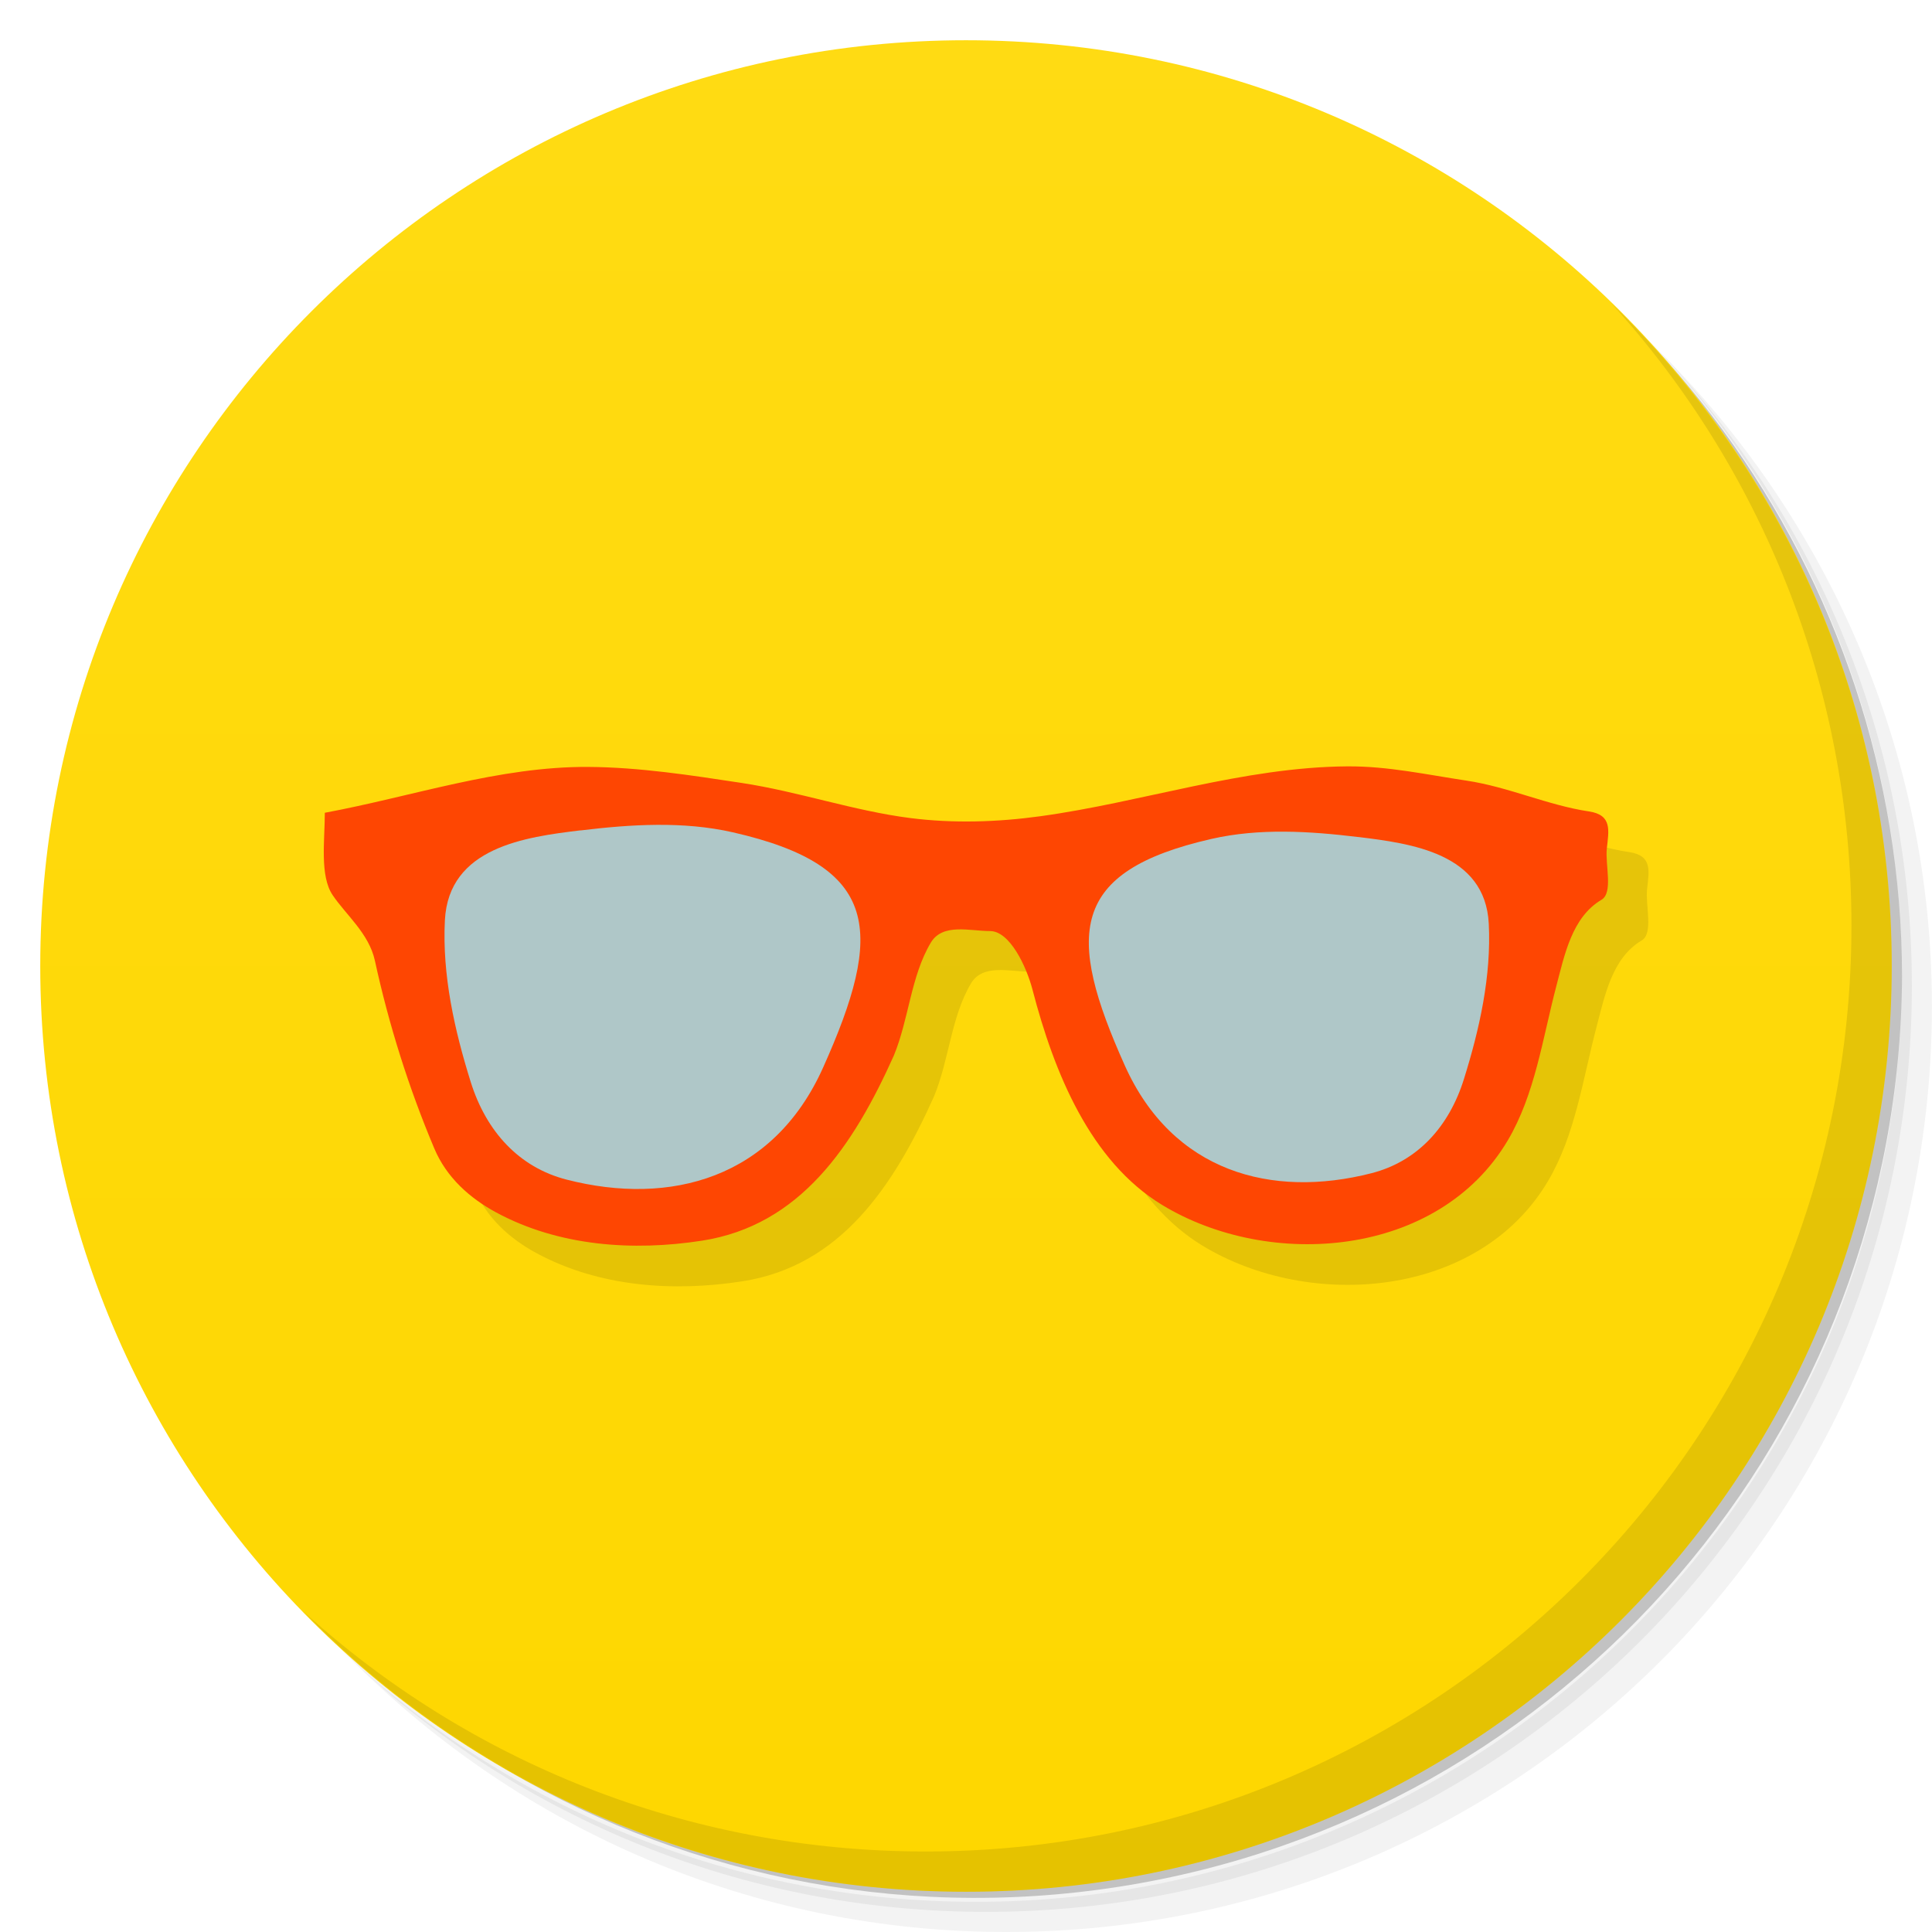
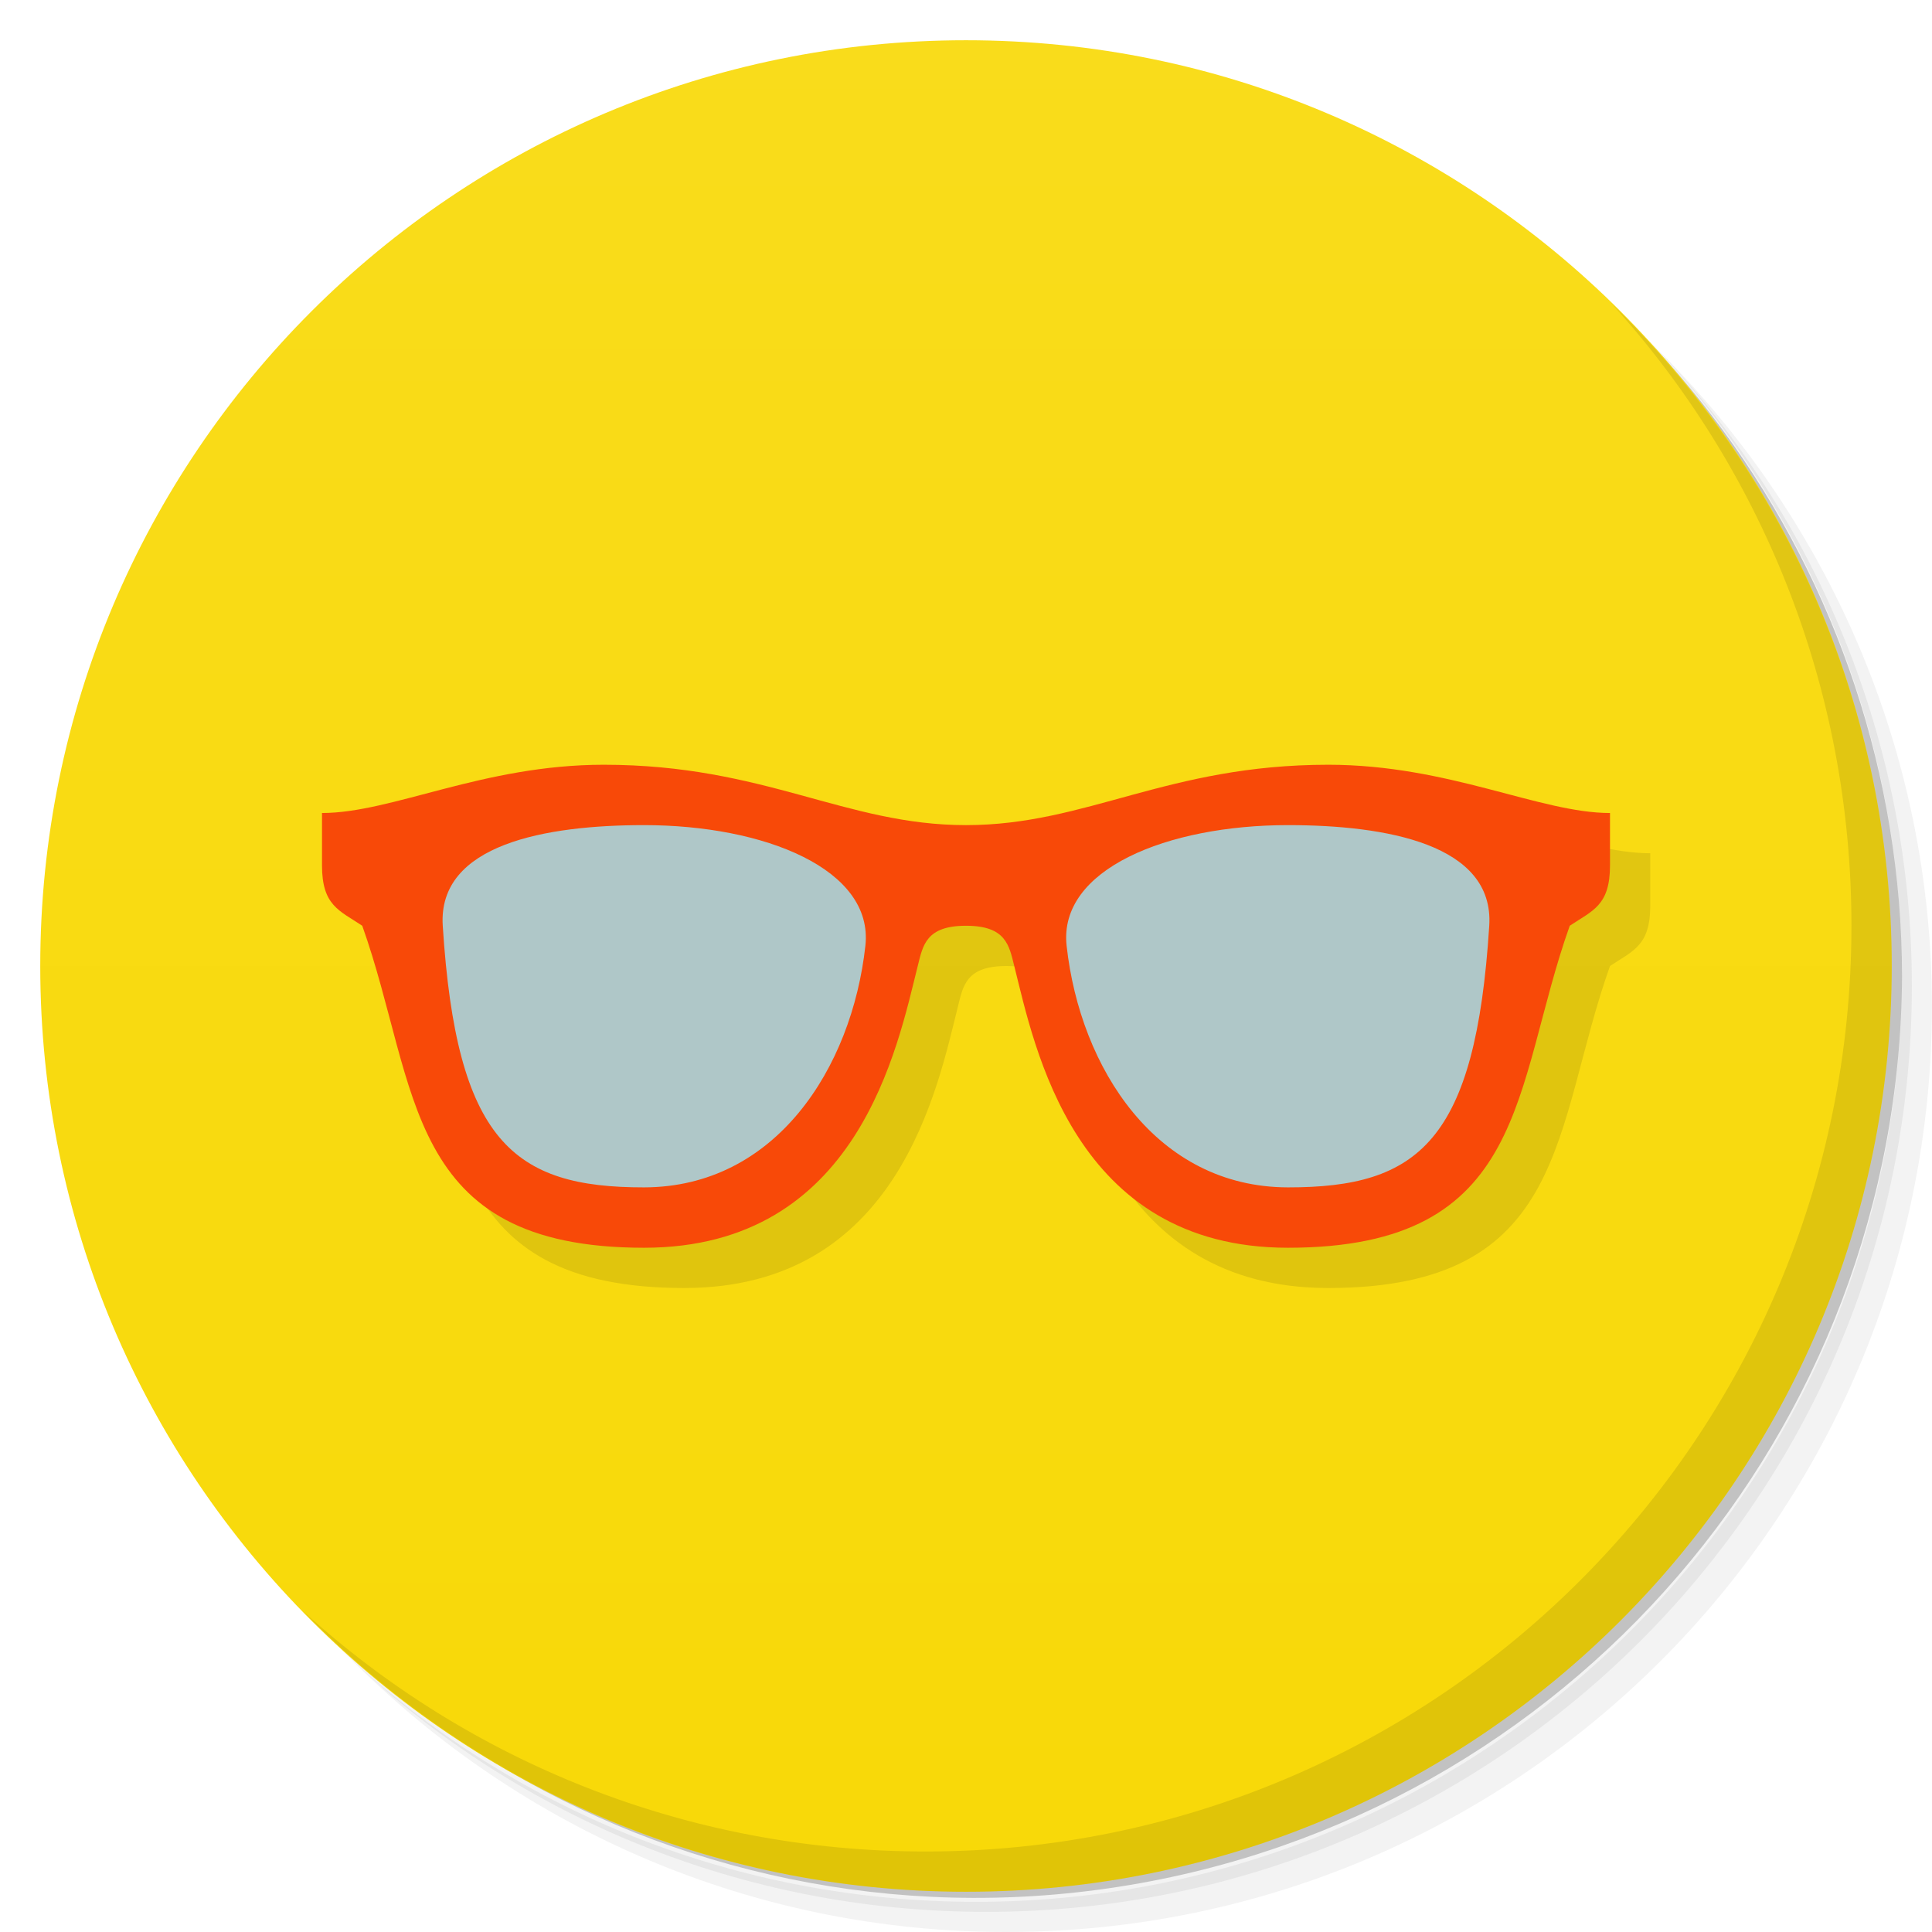
<svg xmlns="http://www.w3.org/2000/svg" viewBox="0 0 48 48">
  <defs>
    <linearGradient id="linearGradient4463" x1="1" x2="47" gradientUnits="userSpaceOnUse" gradientTransform="translate(-48,0)">
-       <stop style="stop-color:#fed700;stop-opacity:1" />
-       <stop offset="1" style="stop-color:#ffdb13;stop-opacity:1" />
+       <stop style="stop-color:#f8d908;stop-opacity:1" />
+       <stop offset="1" style="stop-color:#f9dc1b;stop-opacity:1" />
    </linearGradient>
  </defs>
  <g>
    <path d="m 36.31 5 c 5.859 4.062 9.688 10.831 9.688 18.5 c 0 12.426 -10.07 22.5 -22.5 22.5 c -7.669 0 -14.438 -3.828 -18.5 -9.688 c 1.037 1.822 2.306 3.499 3.781 4.969 c 4.085 3.712 9.514 5.969 15.469 5.969 c 12.703 0 23 -10.298 23 -23 c 0 -5.954 -2.256 -11.384 -5.969 -15.469 c -1.469 -1.475 -3.147 -2.744 -4.969 -3.781 z m 4.969 3.781 c 3.854 4.113 6.219 9.637 6.219 15.719 c 0 12.703 -10.297 23 -23 23 c -6.081 0 -11.606 -2.364 -15.719 -6.219 c 4.16 4.144 9.883 6.719 16.219 6.719 c 12.703 0 23 -10.298 23 -23 c 0 -6.335 -2.575 -12.06 -6.719 -16.219 z" style="opacity:0.05" />
    <path d="m 41.28 8.781 c 3.712 4.085 5.969 9.514 5.969 15.469 c 0 12.703 -10.297 23 -23 23 c -5.954 0 -11.384 -2.256 -15.469 -5.969 c 4.113 3.854 9.637 6.219 15.719 6.219 c 12.703 0 23 -10.298 23 -23 c 0 -6.081 -2.364 -11.606 -6.219 -15.719 z" style="opacity:0.1" />
    <path d="m 31.25 2.375 c 8.615 3.154 14.75 11.417 14.75 21.13 c 0 12.426 -10.07 22.5 -22.5 22.5 c -9.708 0 -17.971 -6.135 -21.12 -14.75 a 23 23 0 0 0 44.875 -7 a 23 23 0 0 0 -16 -21.875 z" style="opacity:0.2" />
  </g>
  <circle cx="-24" cy="24" r="23" transform="matrix(0,-1,1,0,0,0)" style="fill:url(#linearGradient4463);opacity:1;fill-opacity:1;stroke:none;fill-rule:nonzero" />
-   <path d="m 34.473 20.05 c -2.591 0.019 -5.089 0.891 -7.633 1.24 -1.062 0.146 -2.155 0.18 -3.219 0.045 -1.414 -0.18 -2.782 -0.659 -4.195 -0.873 -1.263 -0.192 -2.54 -0.39 -3.811 -0.398 -2.22 -0.014 -4.368 0.735 -6.545 1.139 0 0.686 -0.13 1.565 0.195 2.047 0.336 0.497 0.902 0.953 1.049 1.627 0.348 1.598 0.842 3.163 1.475 4.664 0.307 0.73 0.888 1.239 1.535 1.59 1.56 0.844 3.406 0.969 5.117 0.703 2.437 -0.378 3.757 -2.348 4.766 -4.598 0.377 -0.915 0.421 -1.969 0.918 -2.805 0.295 -0.496 0.981 -0.287 1.471 -0.289 0.49 -0.002 0.905 0.875 1.057 1.459 0.538 2.068 1.437 4.262 3.221 5.346 2.663 1.618 6.858 1.314 8.586 -1.604 0.676 -1.142 0.864 -2.527 1.203 -3.82 0.207 -0.787 0.39 -1.725 1.125 -2.158 0.296 -0.175 0.089 -0.87 0.133 -1.275 0.048 -0.441 0.14 -0.833 -0.443 -0.92 -1.017 -0.151 -2 -0.61 -3.045 -0.766 -0.986 -0.148 -1.953 -0.361 -2.959 -0.354 z" style="fill:#000;opacity:0.1;fill-opacity:1;stroke:none" />
  <g>
    <path d="m 40.03 7.531 c 3.712 4.084 5.969 9.514 5.969 15.469 0 12.703 -10.297 23 -23 23 c -5.954 0 -11.384 -2.256 -15.469 -5.969 4.178 4.291 10.01 6.969 16.469 6.969 c 12.703 0 23 -10.298 23 -23 0 -6.462 -2.677 -12.291 -6.969 -16.469 z" style="opacity:0.1" />
  </g>
-   <g>
-     <path d="m 33.473 19.04 c -2.591 0.019 -5.089 0.891 -7.633 1.24 -1.062 0.146 -2.155 0.18 -3.219 0.045 -1.414 -0.18 -2.782 -0.659 -4.195 -0.873 -1.263 -0.192 -2.54 -0.39 -3.811 -0.398 -2.22 -0.014 -4.368 0.735 -6.545 1.139 0 0.686 -0.13 1.565 0.195 2.047 0.336 0.497 0.902 0.953 1.049 1.627 0.348 1.598 0.842 3.163 1.475 4.664 0.307 0.73 0.888 1.239 1.535 1.59 1.56 0.844 3.406 0.969 5.117 0.703 2.437 -0.378 3.757 -2.348 4.766 -4.598 0.377 -0.915 0.421 -1.969 0.918 -2.805 0.295 -0.496 0.981 -0.287 1.471 -0.289 0.49 -0.002 0.905 0.875 1.057 1.459 0.538 2.068 1.437 4.262 3.221 5.346 2.663 1.618 6.858 1.314 8.586 -1.604 0.676 -1.142 0.864 -2.527 1.203 -3.82 0.207 -0.787 0.39 -1.725 1.125 -2.158 0.296 -0.175 0.089 -0.87 0.133 -1.275 0.048 -0.441 0.14 -0.833 -0.443 -0.92 -1.017 -0.151 -2 -0.61 -3.045 -0.766 -0.986 -0.148 -1.953 -0.361 -2.959 -0.354 z" style="fill:#fe4602;fill-opacity:1;stroke:none" />
-     <path d="m 14.422 20.632 c 1.254 -0.152 2.551 -0.234 3.787 0.047 3.68 0.838 3.754 2.472 2.239 5.848 -1.235 2.751 -3.791 3.441 -6.368 2.781 -1.188 -0.304 -2 -1.2 -2.384 -2.423 -0.404 -1.291 -0.712 -2.661 -0.643 -4.02 0.093 -1.817 2 -2.07 3.368 -2.235 l 0 0 z" style="fill:#afc7c8;opacity:1;fill-opacity:0.998;stroke:none" />
-     <path d="m 33.746 20.796 c -1.207 -0.146 -2.456 -0.225 -3.645 0.046 -3.543 0.807 -3.614 2.379 -2.156 5.629 1.188 2.648 3.649 3.312 6.129 2.677 1.143 -0.293 1.926 -1.155 2.295 -2.333 0.389 -1.242 0.685 -2.562 0.619 -3.868 -0.089 -1.749 -1.927 -1.992 -3.242 -2.152 l 0 0 z" style="fill:#afc7c8;opacity:1;fill-opacity:0.998;stroke:none" />
-   </g>
+   <path d="m 16 20 c -3 0 -5.255 1.199 -7 1.199 l 0 1.301 c 0 1 0.431 1.12 1 1.5 1.426 4 1 8 7 8 5.332 0 6.298 -5 6.801 -7 c 0.127 -0.505 0.199 -1 1.199 -1 c 1 0 1.072 0.495 1.199 1 0.503 2 1.469 7 6.801 7 6 0 5.574 -4 7 -8 0.569 -0.38 1 -0.5 1 -1.5 l 0 -1.301 c -1.745 0 -4 -1.199 -7 -1.199 c -4 0 -6 1.5 -9 1.5 -3 0 -5 -1.5 -9 -1.5 z" style="fill:#000;opacity:0.1;fill-opacity:1;stroke:none" />
+   <path d="m 15 19 c -3 0 -5.255 1.199 -7 1.199 l 0 1.301 c 0 1 0.431 1.12 1 1.5 1.426 4 1 8 7 8 5.332 0 6.298 -5 6.801 -7 c 0.127 -0.505 0.199 -1 1.199 -1 c 1 0 1.072 0.495 1.199 1 0.503 2 1.469 7 6.801 7 6 0 5.574 -4 7 -8 0.569 -0.38 1 -0.5 1 -1.5 l 0 -1.301 c -1.745 0 -4 -1.199 -7 -1.199 c -4 0 -6 1.5 -9 1.5 -3 0 -5 -1.5 -9 -1.5 z" style="fill:#f84908;opacity:1;fill-opacity:1;stroke:none" />
+   <path d="m 16 20.5 c -2.423 0 -5.129 0.468 -5 2.5 0.34 5.355 1.755 6.504 5 6.5 3.265 -0.004 5.162 -2.954 5.5 -6 0.211 -1.902 -2.5 -3 -5.5 -3 z m 16 0 c -3 0 -5.711 1.098 -5.5 3 0.338 3.046 2.235 5.996 5.5 6 3.245 0.004 4.66 -1.145 5 -6.5 0.129 -2.032 -2.577 -2.5 -5 -2.5 z" style="fill:#afc7c8;opacity:1;fill-opacity:1;stroke:none" />
</svg>
